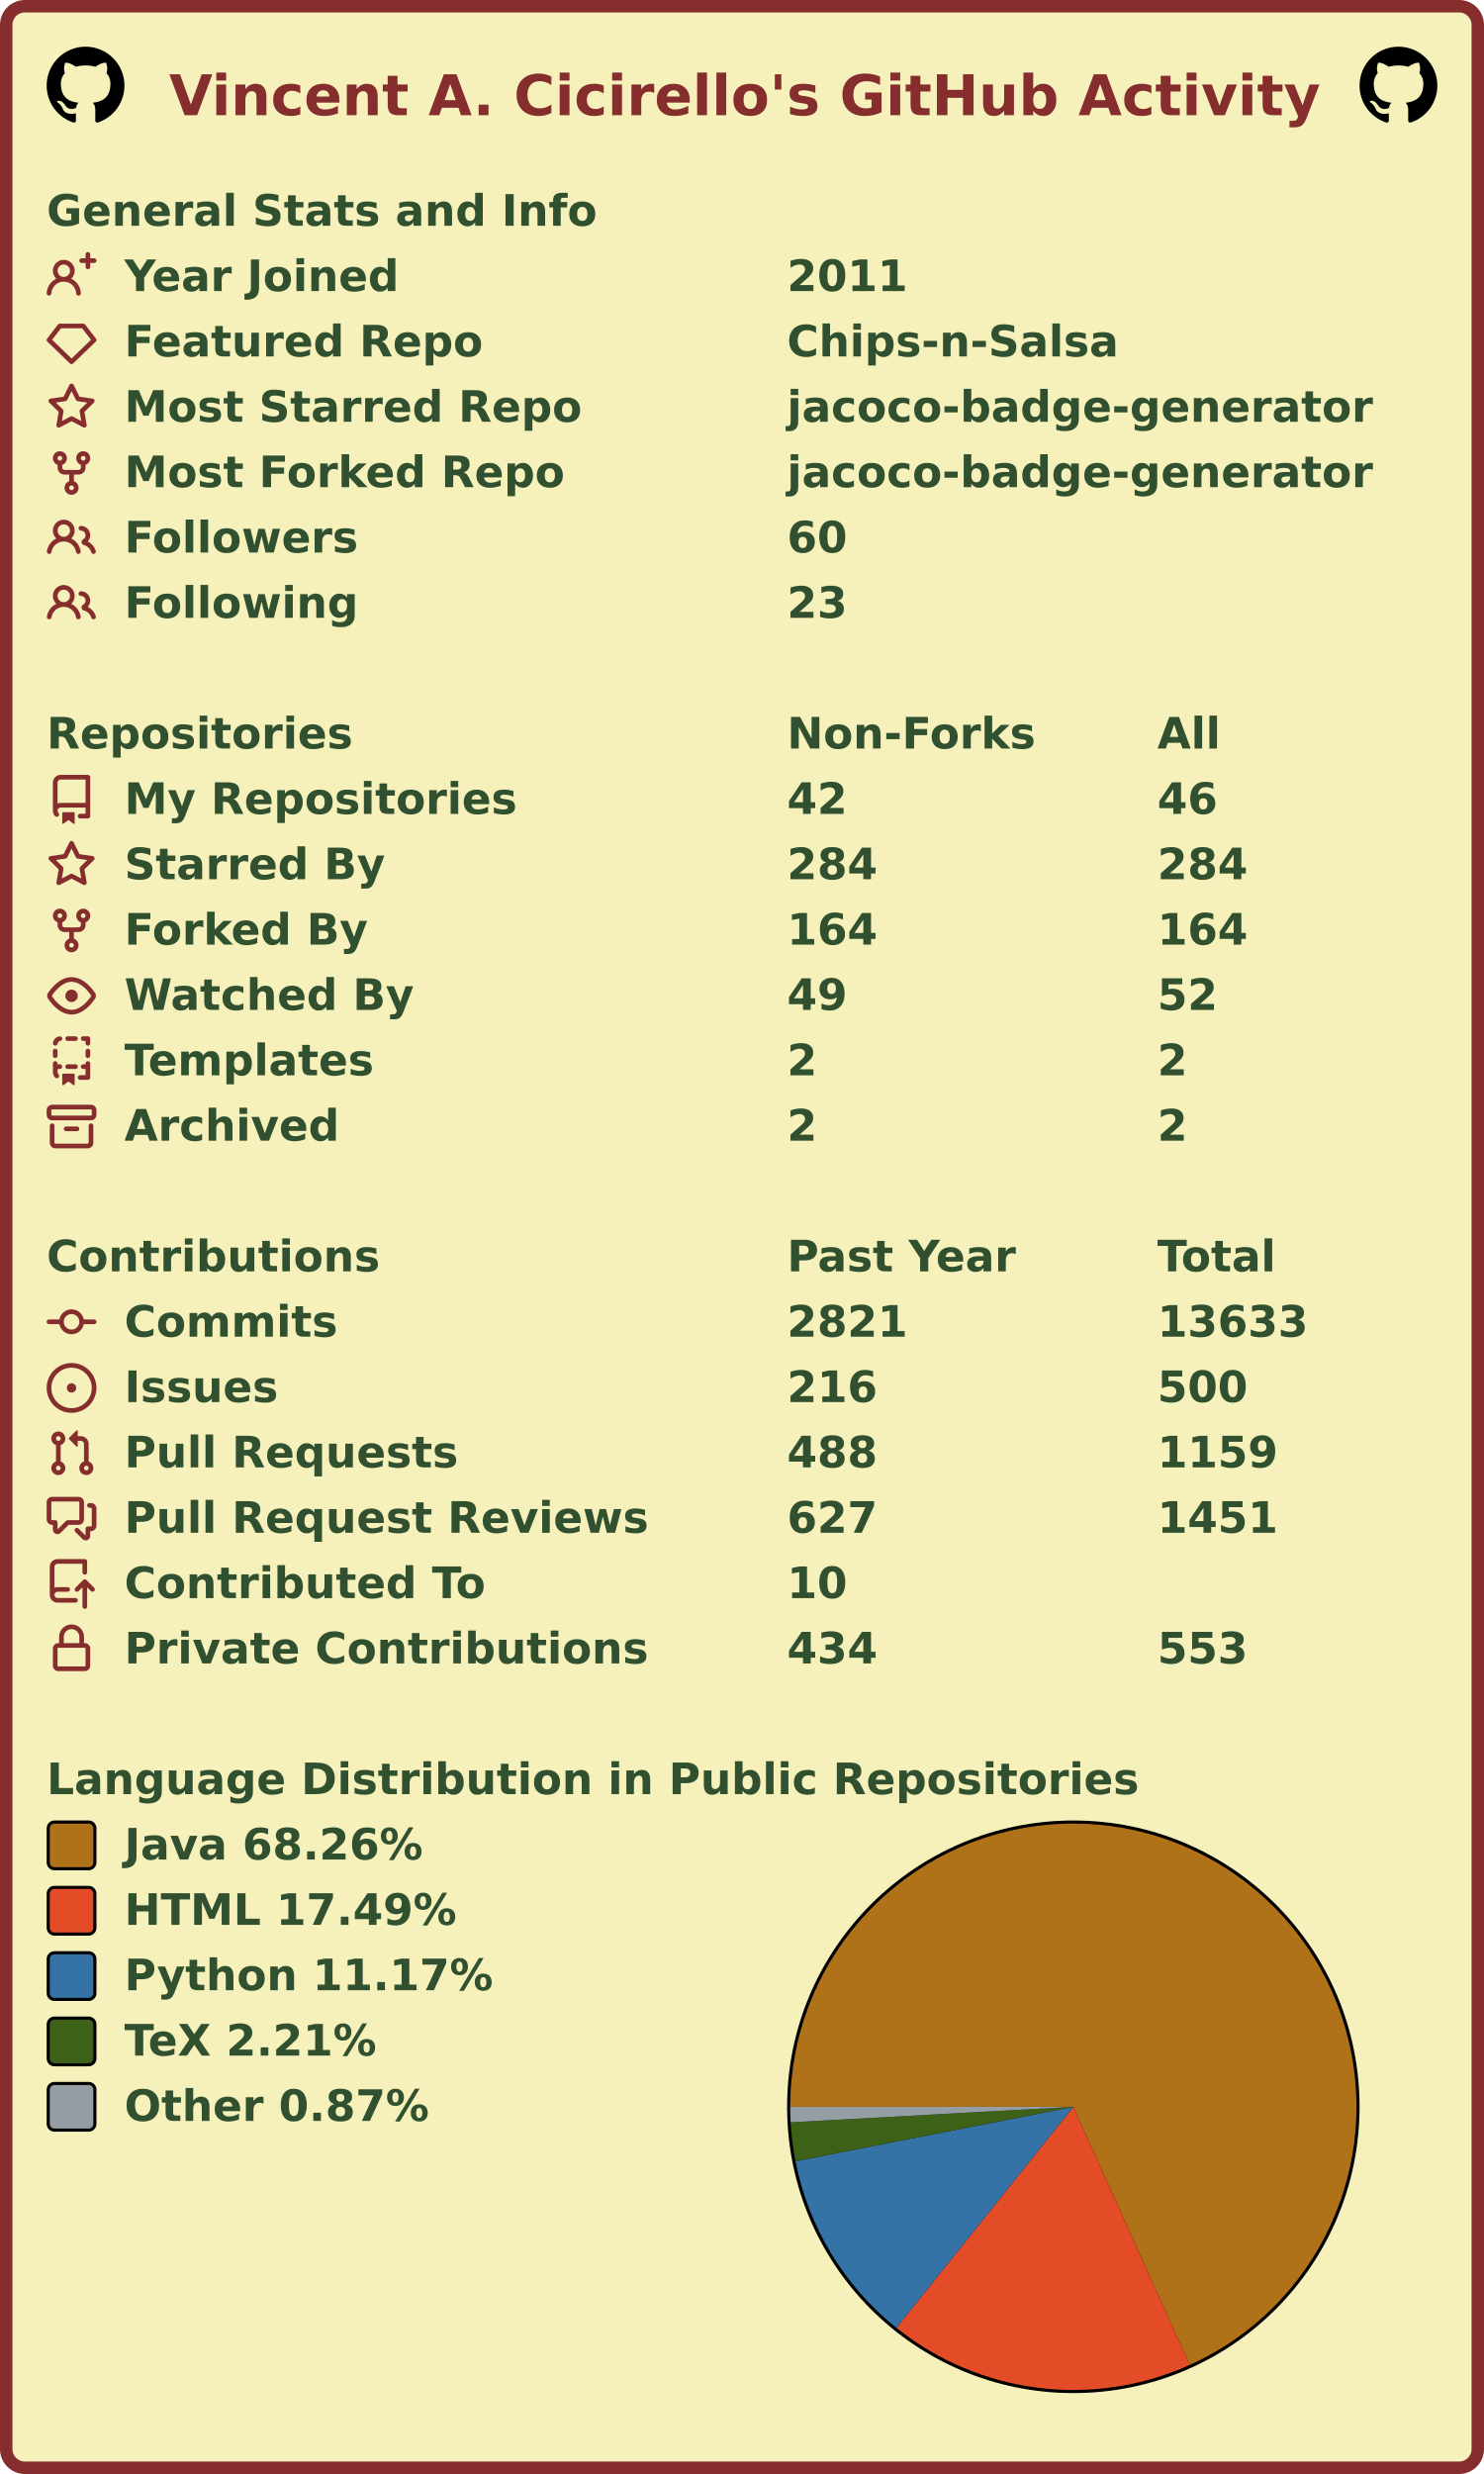
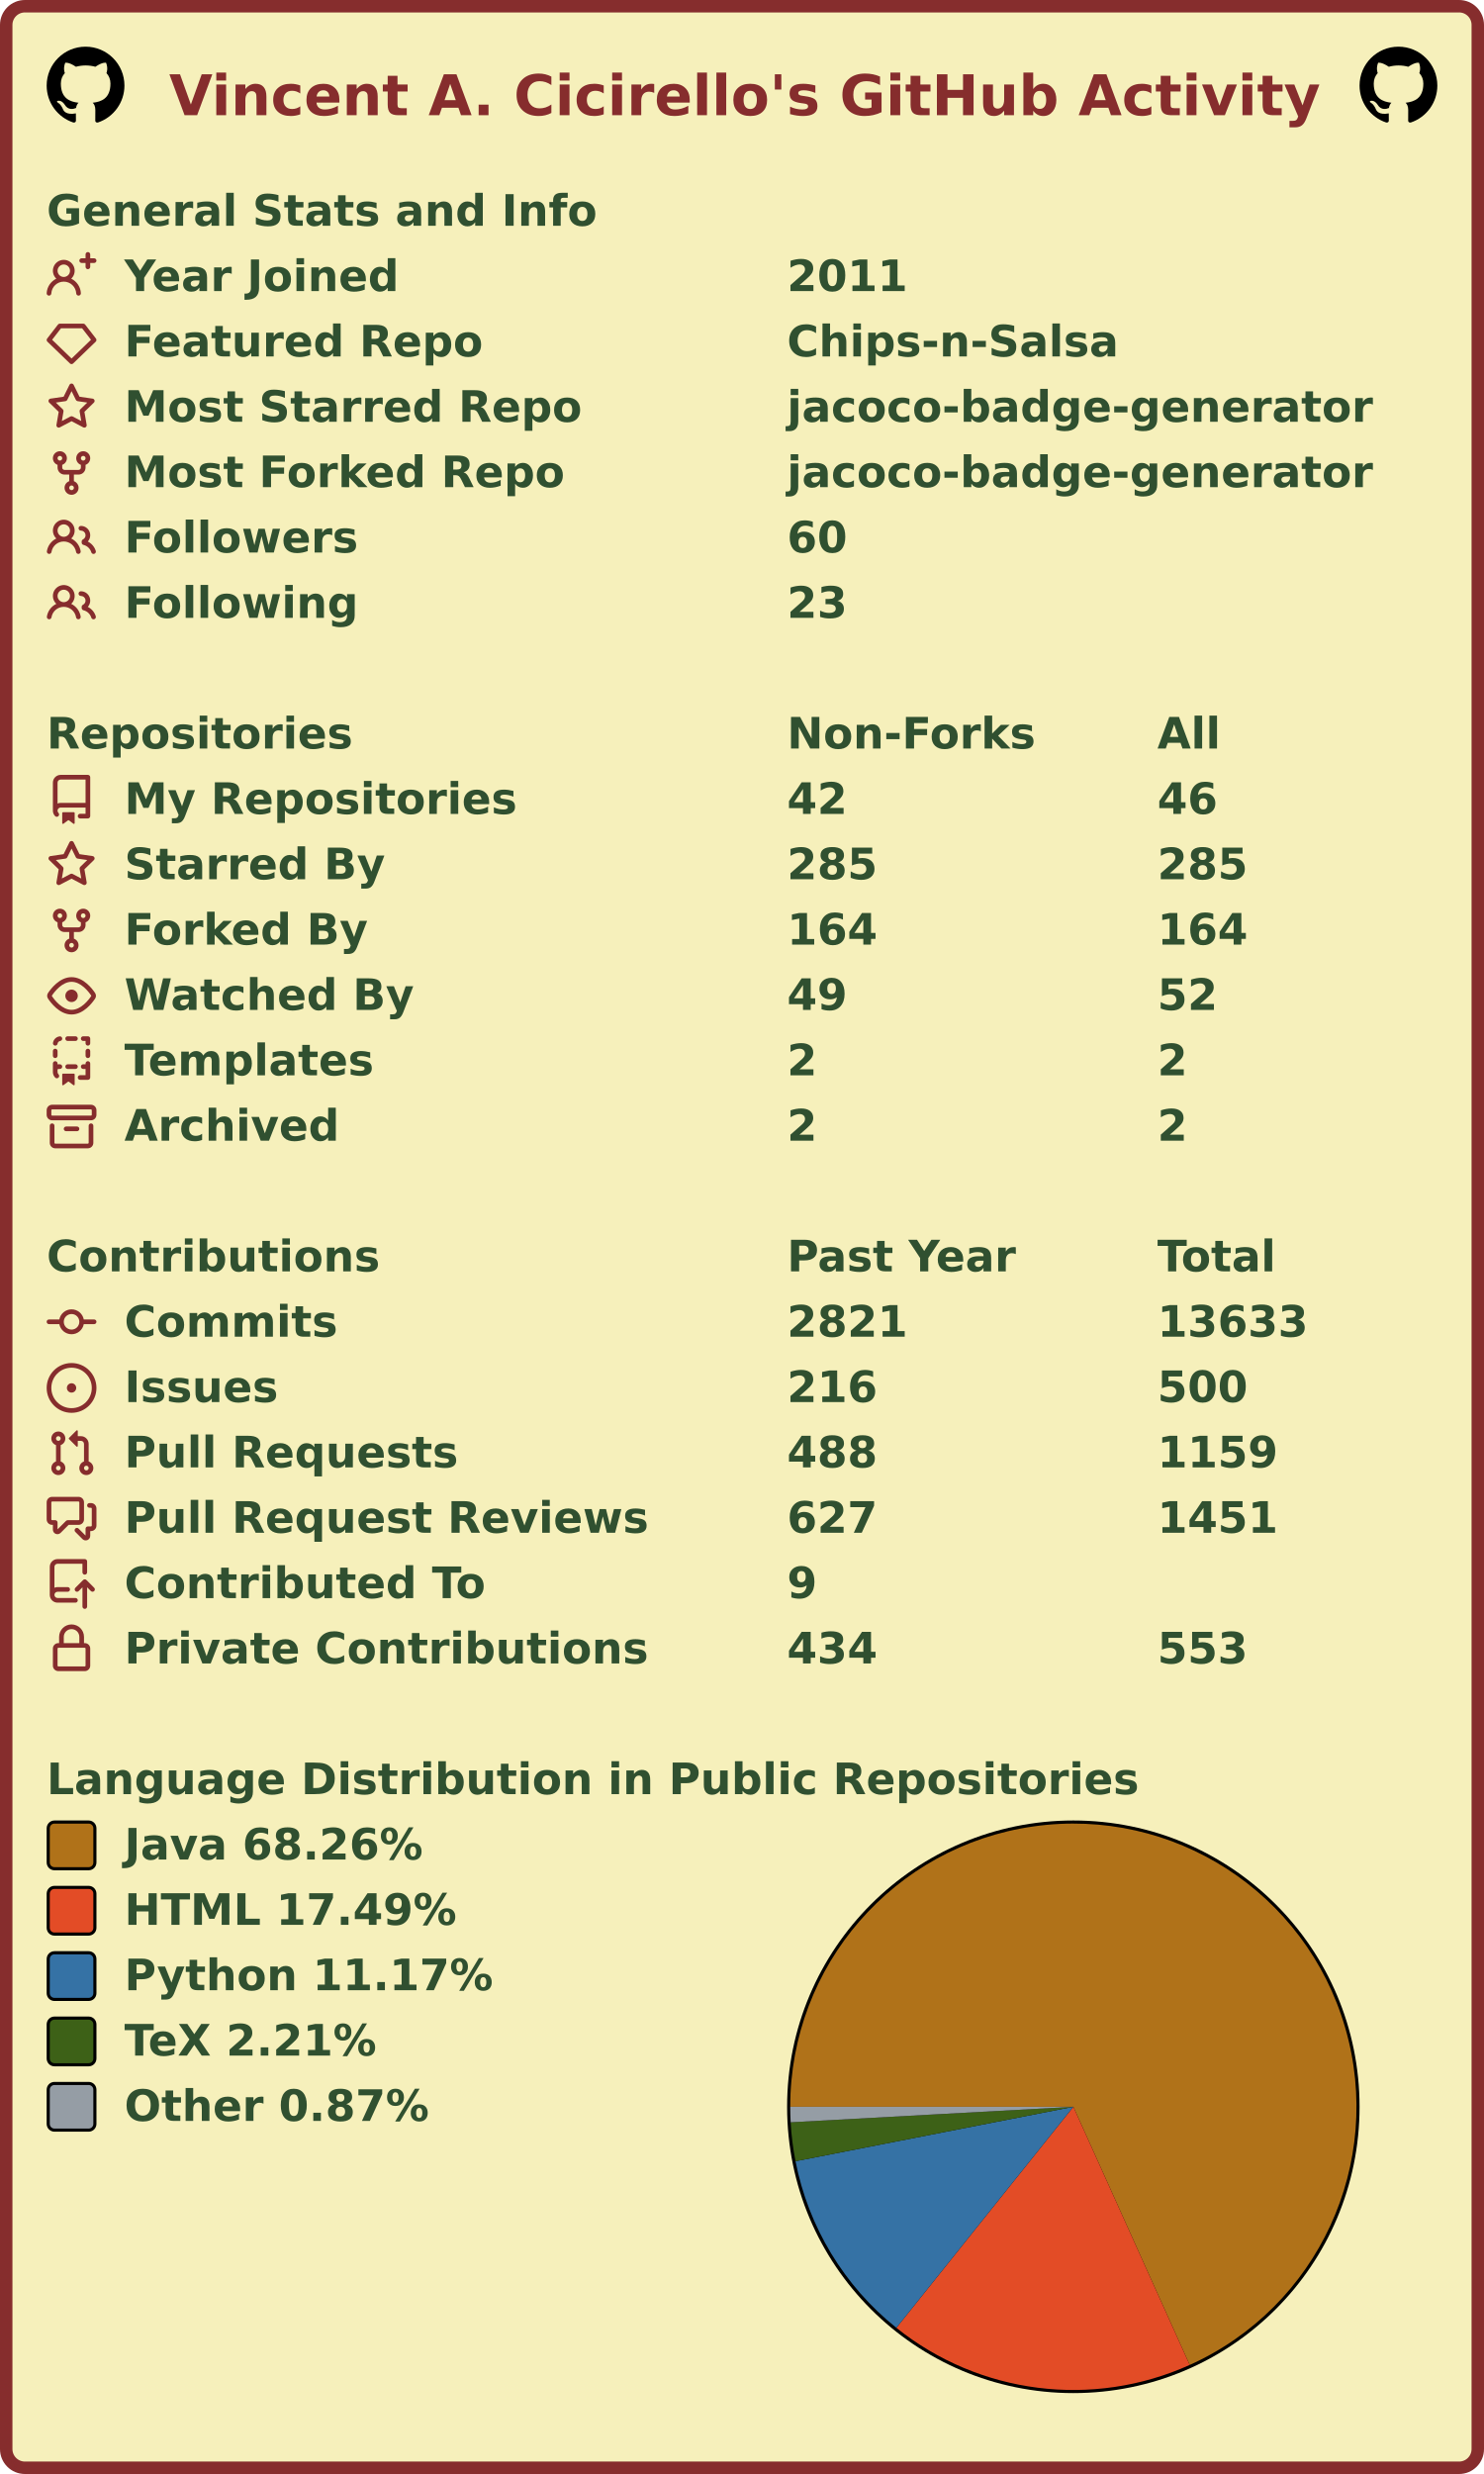
<svg xmlns="http://www.w3.org/2000/svg" width="477" height="795" viewBox="0 0 477 795" lang="en" xml:lang="en">
  <rect x="2" y="2" stroke-width="4" rx="6" width="473" height="791" stroke="#862d2d" fill="#f6f0bb" />
  <g font-weight="600" font-size="110pt" font-family="Verdana,Geneva,DejaVu Sans,sans-serif" text-rendering="geometricPrecision">
    <text x="442" y="301" lengthAdjust="spacingAndGlyphs" textLength="2985" transform="scale(0.123)" fill="#862d2d">Vincent A. Cicirello's GitHub Activity</text>
    <svg x="15" y="15" width="25" height="25" viewBox="0 0 16 16">
      <path fill="#000000" fill-rule="evenodd" d="M8 0C3.58 0 0 3.58 0 8c0 3.54 2.29 6.53 5.47 7.59.4.07.55-.17.55-.38 0-.19-.01-.82-.01-1.49-2.01.37-2.53-.49-2.69-.94-.09-.23-.48-.94-.82-1.13-.28-.15-.68-.52-.01-.53.63-.01 1.08.58 1.23.82.72 1.21 1.87.87 2.33.66.07-.52.28-.87.51-1.07-1.78-.2-3.64-.89-3.64-3.95 0-.87.31-1.59.82-2.15-.08-.2-.36-1.02.08-2.12 0 0 .67-.21 2.2.82.64-.18 1.32-.27 2-.27.68 0 1.36.09 2 .27 1.53-1.04 2.2-.82 2.2-.82.44 1.1.16 1.92.08 2.12.51.56.82 1.27.82 2.15 0 3.07-1.87 3.75-3.65 3.95.29.25.54.73.54 1.48 0 1.07-.01 1.93-.01 2.2 0 .21.15.46.55.38A8.013 8.013 0 0016 8c0-4.42-3.58-8-8-8z" />
    </svg>
    <svg x="437" y="15" width="25" height="25" viewBox="0 0 16 16">
      <path fill="#000000" fill-rule="evenodd" d="M8 0C3.58 0 0 3.58 0 8c0 3.54 2.29 6.53 5.47 7.59.4.07.55-.17.55-.38 0-.19-.01-.82-.01-1.49-2.01.37-2.53-.49-2.69-.94-.09-.23-.48-.94-.82-1.13-.28-.15-.68-.52-.01-.53.63-.01 1.08.58 1.23.82.72 1.21 1.87.87 2.33.66.07-.52.28-.87.51-1.07-1.78-.2-3.64-.89-3.64-3.95 0-.87.31-1.59.82-2.15-.08-.2-.36-1.02.08-2.12 0 0 .67-.21 2.2.82.64-.18 1.32-.27 2-.27.68 0 1.36.09 2 .27 1.53-1.04 2.2-.82 2.2-.82.44 1.1.16 1.92.08 2.12.51.56.82 1.27.82 2.15 0 3.07-1.87 3.75-3.65 3.95.29.25.54.73.54 1.48 0 1.07-.01 1.93-.01 2.2 0 .21.15.46.55.38A8.013 8.013 0 0016 8c0-4.42-3.58-8-8-8z" />
    </svg>
    <g transform="translate(0, 60)" fill="#305030">
      <g transform="translate(15, 0)">
        <g transform="scale(0.095)">
          <text x="0" y="132" textLength="1851" lengthAdjust="spacingAndGlyphs">General Stats and Info</text>
        </g>
      </g>
      <g transform="translate(15, 21)">
        <path fill="#862d2d" fill-rule="evenodd" d="M13.25 0a.75.75 0 01.75.75V2h1.25a.75.75 0 010 1.5H14v1.25a.75.75 0 01-1.5 0V3.5h-1.25a.75.75 0 010-1.5h1.25V.75a.75.75 0 01.75-.75zM5.5 4a2 2 0 100 4 2 2 0 000-4zm2.4 4.548a3.5 3.5 0 10-4.799 0 5.527 5.527 0 00-3.1 4.66.75.75 0 101.498.085A4.01 4.01 0 015.5 9.5a4.01 4.01 0 014.001 3.793.75.75 0 101.498-.086 5.527 5.527 0 00-3.1-4.659z" />
        <g transform="scale(0.095)">
          <text lengthAdjust="spacingAndGlyphs" textLength="932" x="263" y="132">Year Joined</text>
          <text lengthAdjust="spacingAndGlyphs" textLength="420" x="2505" y="132">2011</text>
        </g>
      </g>
      <g transform="translate(15, 42)">
        <path fill="#862d2d" fill-rule="evenodd" d="M3.637 2.291A.75.75 0 014.23 2h7.54a.75.75 0 01.593.291l3.48 4.5a.75.75 0 01-.072.999l-7.25 7a.75.75 0 01-1.042 0l-7.25-7a.75.75 0 01-.072-.999l3.48-4.5zM4.598 3.5L1.754 7.177 8 13.207l6.246-6.03L11.402 3.5H4.598z" />
        <g transform="scale(0.095)">
          <text lengthAdjust="spacingAndGlyphs" textLength="1215" x="263" y="132">Featured Repo</text>
          <text lengthAdjust="spacingAndGlyphs" textLength="1120" x="2505" y="132">Chips-n-Salsa</text>
        </g>
      </g>
      <g transform="translate(15, 63)">
        <path fill="#862d2d" fill-rule="evenodd" d="M8 .25a.75.75 0 01.673.418l1.882 3.815 4.21.612a.75.75 0 01.416 1.279l-3.046 2.97.719 4.192a.75.75 0 01-1.088.791L8 12.347l-3.766 1.98a.75.75 0 01-1.088-.79l.72-4.194L.818 6.374a.75.75 0 01.416-1.28l4.21-.611L7.327.668A.75.75 0 018 .25zm0 2.445L6.615 5.5a.75.75 0 01-.564.41l-3.097.45 2.24 2.184a.75.75 0 01.216.664l-.528 3.084 2.769-1.456a.75.75 0 01.698 0l2.77 1.456-.53-3.084a.75.75 0 01.216-.664l2.24-2.183-3.096-.45a.75.75 0 01-.564-.41L8 2.694v.001z" />
        <g transform="scale(0.095)">
          <text lengthAdjust="spacingAndGlyphs" textLength="1532" x="263" y="132">Most Starred Repo</text>
          <text lengthAdjust="spacingAndGlyphs" textLength="1986" x="2505" y="132">jacoco-badge-generator</text>
        </g>
      </g>
      <g transform="translate(15, 84)">
        <path fill="#862d2d" fill-rule="evenodd" d="M5 3.25a.75.75 0 11-1.5 0 .75.75 0 011.5 0zm0 2.122a2.25 2.25 0 10-1.5 0v.878A2.25 2.25 0 005.75 8.5h1.5v2.128a2.251 2.251 0 101.5 0V8.5h1.5a2.25 2.25 0 002.25-2.25v-.878a2.25 2.25 0 10-1.5 0v.878a.75.75 0 01-.75.75h-4.5A.75.75 0 015 6.25v-.878zm3.75 7.378a.75.75 0 11-1.5 0 .75.75 0 011.5 0zm3-8.75a.75.75 0 100-1.5.75.75 0 000 1.5z" />
        <g transform="scale(0.095)">
          <text lengthAdjust="spacingAndGlyphs" textLength="1485" x="263" y="132">Most Forked Repo</text>
          <text lengthAdjust="spacingAndGlyphs" textLength="1986" x="2505" y="132">jacoco-badge-generator</text>
        </g>
      </g>
      <g transform="translate(15, 105)">
        <path fill="#862d2d" fill-rule="evenodd" d="M5.5 3.5a2 2 0 100 4 2 2 0 000-4zM2 5.5a3.5 3.5 0 115.898 2.549 5.507 5.507 0 013.034 4.084.75.75 0 11-1.482.235 4.001 4.001 0 00-7.9 0 .75.75 0 01-1.482-.236A5.507 5.507 0 013.102 8.05 3.49 3.49 0 012 5.5zM11 4a.75.75 0 100 1.5 1.5 1.5 0 01.666 2.844.75.75 0 00-.416.672v.352a.75.75 0 00.574.73c1.2.289 2.162 1.2 2.522 2.372a.75.75 0 101.434-.44 5.01 5.01 0 00-2.56-3.012A3 3 0 0011 4z" />
        <g transform="scale(0.095)">
          <text lengthAdjust="spacingAndGlyphs" textLength="778" x="263" y="132">Followers</text>
          <text lengthAdjust="spacingAndGlyphs" textLength="210" x="2505" y="132">60</text>
        </g>
      </g>
      <g transform="translate(15, 126)">
        <path fill="#862d2d" fill-rule="evenodd" d="M5.5 3.5a2 2 0 100 4 2 2 0 000-4zM2 5.5a3.5 3.5 0 115.898 2.549 5.507 5.507 0 013.034 4.084.75.75 0 11-1.482.235 4.001 4.001 0 00-7.9 0 .75.75 0 01-1.482-.236A5.507 5.507 0 013.102 8.05 3.49 3.49 0 012 5.5zM11 4a.75.75 0 100 1.5 1.5 1.5 0 01.666 2.844.75.75 0 00-.416.672v.352a.75.75 0 00.574.73c1.2.289 2.162 1.2 2.522 2.372a.75.75 0 101.434-.44 5.01 5.01 0 00-2.56-3.012A3 3 0 0011 4z" />
        <g transform="scale(0.095)">
          <text lengthAdjust="spacingAndGlyphs" textLength="780" x="263" y="132">Following</text>
          <text lengthAdjust="spacingAndGlyphs" textLength="210" x="2505" y="132">23</text>
        </g>
      </g>
    </g>
    <g transform="translate(0, 228)" fill="#305030">
      <g transform="translate(15, 0)">
        <g transform="scale(0.095)">
          <text x="0" y="132" textLength="1020" lengthAdjust="spacingAndGlyphs">Repositories</text>
          <text x="2505" y="132" textLength="832" lengthAdjust="spacingAndGlyphs">Non-Forks</text>
          <text x="3758" y="132" textLength="206" lengthAdjust="spacingAndGlyphs">All</text>
        </g>
      </g>
      <g transform="translate(15, 21)">
        <path fill="#862d2d" fill-rule="evenodd" d="M2 2.5A2.5 2.5 0 014.5 0h8.75a.75.75 0 01.75.75v12.5a.75.75 0 01-.75.75h-2.5a.75.75 0 110-1.5h1.75v-2h-8a1 1 0 00-.714 1.7.75.75 0 01-1.072 1.05A2.495 2.495 0 012 11.5v-9zm10.5-1V9h-8c-.356 0-.694.074-1 .208V2.5a1 1 0 011-1h8zM5 12.25v3.25a.25.25 0 00.4.2l1.45-1.087a.25.25 0 01.3 0L8.6 15.7a.25.25 0 00.4-.2v-3.25a.25.25 0 00-.25-.25h-3.5a.25.25 0 00-.25.25z" />
        <g transform="scale(0.095)">
          <text lengthAdjust="spacingAndGlyphs" textLength="1312" x="263" y="132">My Repositories</text>
          <text lengthAdjust="spacingAndGlyphs" textLength="210" x="2505" y="132">42</text>
          <text lengthAdjust="spacingAndGlyphs" textLength="210" x="3758" y="132">46</text>
        </g>
      </g>
      <g transform="translate(15, 42)">
        <path fill="#862d2d" fill-rule="evenodd" d="M8 .25a.75.75 0 01.673.418l1.882 3.815 4.21.612a.75.75 0 01.416 1.279l-3.046 2.97.719 4.192a.75.75 0 01-1.088.791L8 12.347l-3.766 1.98a.75.75 0 01-1.088-.79l.72-4.194L.818 6.374a.75.75 0 01.416-1.28l4.21-.611L7.327.668A.75.75 0 018 .25zm0 2.445L6.615 5.5a.75.75 0 01-.564.41l-3.097.45 2.24 2.184a.75.75 0 01.216.664l-.528 3.084 2.769-1.456a.75.75 0 01.698 0l2.77 1.456-.53-3.084a.75.75 0 01.216-.664l2.24-2.183-3.096-.45a.75.75 0 01-.564-.41L8 2.694v.001z" />
        <g transform="scale(0.095)">
          <text lengthAdjust="spacingAndGlyphs" textLength="874" x="263" y="132">Starred By</text>
-           <text lengthAdjust="spacingAndGlyphs" textLength="315" x="2505" y="132">284</text>
-           <text lengthAdjust="spacingAndGlyphs" textLength="315" x="3758" y="132">284</text>
+           <text lengthAdjust="spacingAndGlyphs" textLength="315" x="2505" y="132">285</text>
+           <text lengthAdjust="spacingAndGlyphs" textLength="315" x="3758" y="132">285</text>
        </g>
      </g>
      <g transform="translate(15, 63)">
        <path fill="#862d2d" fill-rule="evenodd" d="M5 3.25a.75.75 0 11-1.5 0 .75.75 0 011.5 0zm0 2.122a2.25 2.25 0 10-1.5 0v.878A2.25 2.25 0 005.75 8.5h1.5v2.128a2.251 2.251 0 101.5 0V8.5h1.5a2.25 2.25 0 002.25-2.25v-.878a2.25 2.25 0 10-1.5 0v.878a.75.75 0 01-.75.75h-4.5A.75.75 0 015 6.25v-.878zm3.75 7.378a.75.75 0 11-1.5 0 .75.75 0 011.5 0zm3-8.75a.75.75 0 100-1.5.75.75 0 000 1.5z" />
        <g transform="scale(0.095)">
          <text lengthAdjust="spacingAndGlyphs" textLength="828" x="263" y="132">Forked By</text>
          <text lengthAdjust="spacingAndGlyphs" textLength="315" x="2505" y="132">164</text>
          <text lengthAdjust="spacingAndGlyphs" textLength="315" x="3758" y="132">164</text>
        </g>
      </g>
      <g transform="translate(15, 84)">
        <path fill="#862d2d" fill-rule="evenodd" d="M1.679 7.932c.412-.621 1.242-1.75 2.366-2.717C5.175 4.242 6.527 3.5 8 3.5c1.473 0 2.824.742 3.955 1.715 1.124.967 1.954 2.096 2.366 2.717a.119.119 0 010 .136c-.412.621-1.242 1.75-2.366 2.717C10.825 11.758 9.473 12.5 8 12.5c-1.473 0-2.824-.742-3.955-1.715C2.92 9.818 2.09 8.69 1.679 8.068a.119.119 0 010-.136zM8 2c-1.981 0-3.67.992-4.933 2.078C1.797 5.169.88 6.423.43 7.1a1.619 1.619 0 000 1.798c.45.678 1.367 1.932 2.637 3.024C4.329 13.008 6.019 14 8 14c1.981 0 3.67-.992 4.933-2.078 1.27-1.091 2.187-2.345 2.637-3.023a1.619 1.619 0 000-1.798c-.45-.678-1.367-1.932-2.637-3.023C11.671 2.992 9.981 2 8 2zm0 8a2 2 0 100-4 2 2 0 000 4z" />
        <g transform="scale(0.095)">
          <text lengthAdjust="spacingAndGlyphs" textLength="993" x="263" y="132">Watched By</text>
          <text lengthAdjust="spacingAndGlyphs" textLength="210" x="2505" y="132">49</text>
          <text lengthAdjust="spacingAndGlyphs" textLength="210" x="3758" y="132">52</text>
        </g>
      </g>
      <g transform="translate(15, 105)">
        <path fill="#862d2d" fill-rule="evenodd" d="M6 .75A.75.75 0 016.75 0h2.5a.75.75 0 010 1.5h-2.5A.75.75 0 016 .75zm5 0a.75.75 0 01.75-.75h1.5a.75.75 0 01.75.75v1.5a.75.75 0 01-1.5 0V1.5h-.75A.75.75 0 0111 .75zM4.992.662a.75.75 0 01-.636.848c-.436.063-.783.41-.846.846a.75.75 0 01-1.485-.212A2.501 2.501 0 014.144.025a.75.75 0 01.848.637zM2.75 4a.75.75 0 01.75.75v1.5a.75.75 0 01-1.5 0v-1.5A.75.75 0 012.75 4zm10.5 0a.75.75 0 01.75.75v1.5a.75.75 0 01-1.5 0v-1.5a.75.75 0 01.75-.75zM2.75 8a.75.75 0 01.75.75v.268A1.72 1.72 0 013.75 9h.5a.75.75 0 010 1.5h-.5a.25.25 0 00-.25.25v.75c0 .28.114.532.3.714a.75.75 0 01-1.05 1.072A2.495 2.495 0 012 11.5V8.75A.75.75 0 012.75 8zm10.5 0a.75.75 0 01.75.75v4.5a.75.75 0 01-.75.75h-2.5a.75.75 0 010-1.5h1.75v-2h-.75a.75.75 0 010-1.5h.75v-.25a.75.75 0 01.75-.75zM6 9.75A.75.75 0 016.75 9h2.5a.75.75 0 010 1.5h-2.5A.75.75 0 016 9.75zm-1 2.5v3.25a.25.25 0 00.4.2l1.45-1.087a.25.25 0 01.3 0L8.6 15.7a.25.25 0 00.4-.2v-3.25a.25.25 0 00-.25-.25h-3.5a.25.25 0 00-.25.25z" />
        <g transform="scale(0.095)">
          <text lengthAdjust="spacingAndGlyphs" textLength="868" x="263" y="132">Templates</text>
          <text lengthAdjust="spacingAndGlyphs" textLength="105" x="2505" y="132">2</text>
          <text lengthAdjust="spacingAndGlyphs" textLength="105" x="3758" y="132">2</text>
        </g>
      </g>
      <g transform="translate(15, 126)">
        <path fill="#862d2d" fill-rule="evenodd" d="M1.75 2.5a.25.25 0 00-.25.25v1.5c0 .138.112.25.25.25h12.5a.25.25 0 00.25-.25v-1.5a.25.25 0 00-.25-.25H1.75zM0 2.75C0 1.784.784 1 1.75 1h12.5c.966 0 1.75.784 1.75 1.75v1.5A1.75 1.75 0 0114.25 6H1.75A1.75 1.75 0 010 4.25v-1.5zM1.75 7a.75.75 0 01.75.75v5.5c0 .138.112.25.25.25h10.5a.25.25 0 00.25-.25v-5.5a.75.75 0 111.5 0v5.5A1.75 1.75 0 0113.25 15H2.75A1.75 1.75 0 011 13.25v-5.5A.75.75 0 011.75 7zm4.5 1a.75.75 0 000 1.5h3.5a.75.75 0 100-1.5h-3.5z" />
        <g transform="scale(0.095)">
          <text lengthAdjust="spacingAndGlyphs" textLength="726" x="263" y="132">Archived</text>
          <text lengthAdjust="spacingAndGlyphs" textLength="105" x="2505" y="132">2</text>
          <text lengthAdjust="spacingAndGlyphs" textLength="105" x="3758" y="132">2</text>
        </g>
      </g>
    </g>
    <g transform="translate(0, 396)" fill="#305030">
      <g transform="translate(15, 0)">
        <g transform="scale(0.095)">
          <text x="0" y="132" textLength="1112" lengthAdjust="spacingAndGlyphs">Contributions</text>
          <text x="2505" y="132" textLength="774" lengthAdjust="spacingAndGlyphs">Past Year</text>
          <text x="3758" y="132" textLength="414" lengthAdjust="spacingAndGlyphs">Total</text>
        </g>
      </g>
      <g transform="translate(15, 21)">
        <path fill="#862d2d" fill-rule="evenodd" d="M10.5 7.75a2.5 2.5 0 11-5 0 2.5 2.5 0 015 0zm1.43.75a4.002 4.002 0 01-7.86 0H.75a.75.75 0 110-1.5h3.32a4.001 4.001 0 017.86 0h3.32a.75.75 0 110 1.5h-3.32z" />
        <g transform="scale(0.095)">
          <text lengthAdjust="spacingAndGlyphs" textLength="734" x="263" y="132">Commits</text>
          <text lengthAdjust="spacingAndGlyphs" textLength="420" x="2505" y="132">2821</text>
          <text lengthAdjust="spacingAndGlyphs" textLength="525" x="3758" y="132">13633</text>
        </g>
      </g>
      <g transform="translate(15, 42)">
        <path fill="#862d2d" d="M8 9.5a1.5 1.5 0 100-3 1.5 1.5 0 000 3z" />
        <path fill="#862d2d" fill-rule="evenodd" d="M8 0a8 8 0 100 16A8 8 0 008 0zM1.5 8a6.5 6.5 0 1113 0 6.5 6.5 0 01-13 0z" />
        <g transform="scale(0.095)">
          <text lengthAdjust="spacingAndGlyphs" textLength="512" x="263" y="132">Issues</text>
          <text lengthAdjust="spacingAndGlyphs" textLength="315" x="2505" y="132">216</text>
          <text lengthAdjust="spacingAndGlyphs" textLength="315" x="3758" y="132">500</text>
        </g>
      </g>
      <g transform="translate(15, 63)">
        <path fill="#862d2d" fill-rule="evenodd" d="M7.177 3.073L9.573.677A.25.25 0 0110 .854v4.792a.25.25 0 01-.427.177L7.177 3.427a.25.25 0 010-.354zM3.75 2.5a.75.75 0 100 1.5.75.75 0 000-1.5zm-2.25.75a2.25 2.25 0 113 2.122v5.256a2.251 2.251 0 11-1.5 0V5.372A2.25 2.25 0 011.5 3.25zM11 2.5h-1V4h1a1 1 0 011 1v5.628a2.251 2.251 0 101.5 0V5A2.5 2.5 0 0011 2.5zm1 10.25a.75.75 0 111.5 0 .75.75 0 01-1.5 0zM3.75 12a.75.75 0 100 1.5.75.75 0 000-1.5z" />
        <g transform="scale(0.095)">
          <text lengthAdjust="spacingAndGlyphs" textLength="1113" x="263" y="132">Pull Requests</text>
          <text lengthAdjust="spacingAndGlyphs" textLength="315" x="2505" y="132">488</text>
          <text lengthAdjust="spacingAndGlyphs" textLength="420" x="3758" y="132">1159</text>
        </g>
      </g>
      <g transform="translate(15, 84)">
        <path fill="#862d2d" fill-rule="evenodd" d="M1.5 2.75a.25.25 0 01.25-.25h8.5a.25.25 0 01.25.25v5.5a.25.25 0 01-.25.25h-3.5a.75.75 0 00-.53.22L3.5 11.44V9.25a.75.75 0 00-.75-.75h-1a.25.25 0 01-.25-.25v-5.5zM1.75 1A1.75 1.75 0 000 2.75v5.5C0 9.216.784 10 1.75 10H2v1.543a1.457 1.457 0 002.487 1.03L7.061 10h3.189A1.75 1.75 0 0012 8.25v-5.5A1.75 1.75 0 0010.25 1h-8.5zM14.5 4.75a.25.25 0 00-.25-.25h-.5a.75.75 0 110-1.5h.5c.966 0 1.75.784 1.75 1.75v5.5A1.75 1.75 0 0114.25 12H14v1.543a1.457 1.457 0 01-2.487 1.03L9.22 12.28a.75.75 0 111.06-1.06l2.22 2.22v-2.19a.75.75 0 01.75-.75h1a.25.25 0 00.25-.25v-5.5z" />
        <g transform="scale(0.095)">
          <text lengthAdjust="spacingAndGlyphs" textLength="1762" x="263" y="132">Pull Request Reviews</text>
          <text lengthAdjust="spacingAndGlyphs" textLength="315" x="2505" y="132">627</text>
          <text lengthAdjust="spacingAndGlyphs" textLength="420" x="3758" y="132">1451</text>
        </g>
      </g>
      <g transform="translate(15, 105)">
        <path fill="#862d2d" fill-rule="evenodd" d="M1 2.5A2.5 2.5 0 013.5 0h8.75a.75.75 0 01.75.75v3.5a.75.75 0 01-1.5 0V1.5h-8a1 1 0 00-1 1v6.708A2.492 2.492 0 013.5 9h3.25a.75.75 0 010 1.5H3.5a1 1 0 100 2h5.75a.75.75 0 010 1.5H3.5A2.5 2.5 0 011 11.5v-9zm13.23 7.79a.75.75 0 001.06-1.06l-2.505-2.505a.75.75 0 00-1.06 0L9.22 9.229a.75.75 0 001.06 1.061l1.225-1.224v6.184a.75.75 0 001.5 0V9.066l1.224 1.224z" />
        <g transform="scale(0.095)">
          <text lengthAdjust="spacingAndGlyphs" textLength="1234" x="263" y="132">Contributed To</text>
-           <text lengthAdjust="spacingAndGlyphs" textLength="210" x="2505" y="132">10</text>
+           <text lengthAdjust="spacingAndGlyphs" textLength="105" x="2505" y="132">9</text>
        </g>
      </g>
      <g transform="translate(15, 126)">
        <path fill="#862d2d" fill-rule="evenodd" d="M4 4v2h-.25A1.75 1.75 0 002 7.75v5.5c0 .966.784 1.75 1.75 1.75h8.5A1.75 1.75 0 0014 13.25v-5.5A1.75 1.75 0 0012.25 6H12V4a4 4 0 10-8 0zm6.5 2V4a2.5 2.5 0 00-5 0v2h5zM12 7.5h.25a.25.25 0 01.25.25v5.5a.25.25 0 01-.25.25h-8.5a.25.25 0 01-.25-.25v-5.5a.25.25 0 01.25-.25H12z" />
        <g transform="scale(0.095)">
          <text lengthAdjust="spacingAndGlyphs" textLength="1742" x="263" y="132">Private Contributions</text>
          <text lengthAdjust="spacingAndGlyphs" textLength="315" x="2505" y="132">434</text>
          <text lengthAdjust="spacingAndGlyphs" textLength="315" x="3758" y="132">553</text>
        </g>
      </g>
    </g>
    <g transform="translate(0, 564)" fill="#305030">
      <g transform="translate(15, 0)">
        <g transform="scale(0.095)">
          <text x="0" y="132" textLength="3652" lengthAdjust="spacingAndGlyphs">Language Distribution in Public Repositories</text>
        </g>
      </g>
      <g transform="translate(253, 21)">
        <circle cx="92" cy="92" r="92" fill="#000000" />
      </g>
      <g transform="translate(254, 22)">
        <g>
          <path fill-rule="evenodd" fill="#b07219" d="M 0.0,91 A 91 91 0 1 1 128.407 173.956 L 91,91 Z" />
          <path fill-rule="evenodd" fill="#e34c26" d="M 128.407,173.956 A 91 91 0 0 1 34.115 162.029 L 91,91 Z" />
          <path fill-rule="evenodd" fill="#3572A5" d="M 34.115,162.029 A 91 91 0 0 1 1.697 108.493 L 91,91 Z" />
          <path fill-rule="evenodd" fill="#3D6117" d="M 1.697,108.493 A 91 91 0 0 1 0.136 95.978 L 91,91 Z" />
          <path fill-rule="evenodd" fill="#959da5" d="M 0.136,95.978 A 91 91 0 0 1 0.0 91 L 91,91 Z" />
          <animateTransform attributeName="transform" attributeType="XML" type="rotate" from="0 91 91" to="360 91 91" dur="10s" repeatCount="indefinite" />
        </g>
      </g>
      <g transform="translate(15, 21)">
        <rect x="0.5" y="0.5" rx="2" width="15" height="15" fill="#b07219" stroke-width="1" stroke="#000000" />
        <text transform="scale(0.095)" x="263" y="132" textLength="1038" lengthAdjust="spacingAndGlyphs">Java 68.26%</text>
      </g>
      <g transform="translate(15, 42)">
        <rect x="0.5" y="0.5" rx="2" width="15" height="15" fill="#e34c26" stroke-width="1" stroke="#000000" />
        <text transform="scale(0.095)" x="263" y="132" textLength="1142" lengthAdjust="spacingAndGlyphs">HTML 17.49%</text>
      </g>
      <g transform="translate(15, 63)">
        <rect x="0.5" y="0.5" rx="2" width="15" height="15" fill="#3572A5" stroke-width="1" stroke="#000000" />
        <text transform="scale(0.095)" x="263" y="132" textLength="1254" lengthAdjust="spacingAndGlyphs">Python 11.17%</text>
      </g>
      <g transform="translate(15, 84)">
        <rect x="0.5" y="0.5" rx="2" width="15" height="15" fill="#3D6117" stroke-width="1" stroke="#000000" />
        <text transform="scale(0.095)" x="263" y="132" textLength="894" lengthAdjust="spacingAndGlyphs">TeX 2.21%</text>
      </g>
      <g transform="translate(15, 105)">
        <rect x="0.5" y="0.5" rx="2" width="15" height="15" fill="#959da5" stroke-width="1" stroke="#000000" />
        <text transform="scale(0.095)" x="263" y="132" textLength="1047" lengthAdjust="spacingAndGlyphs">Other 0.87%</text>
      </g>
    </g>
  </g>
</svg>
